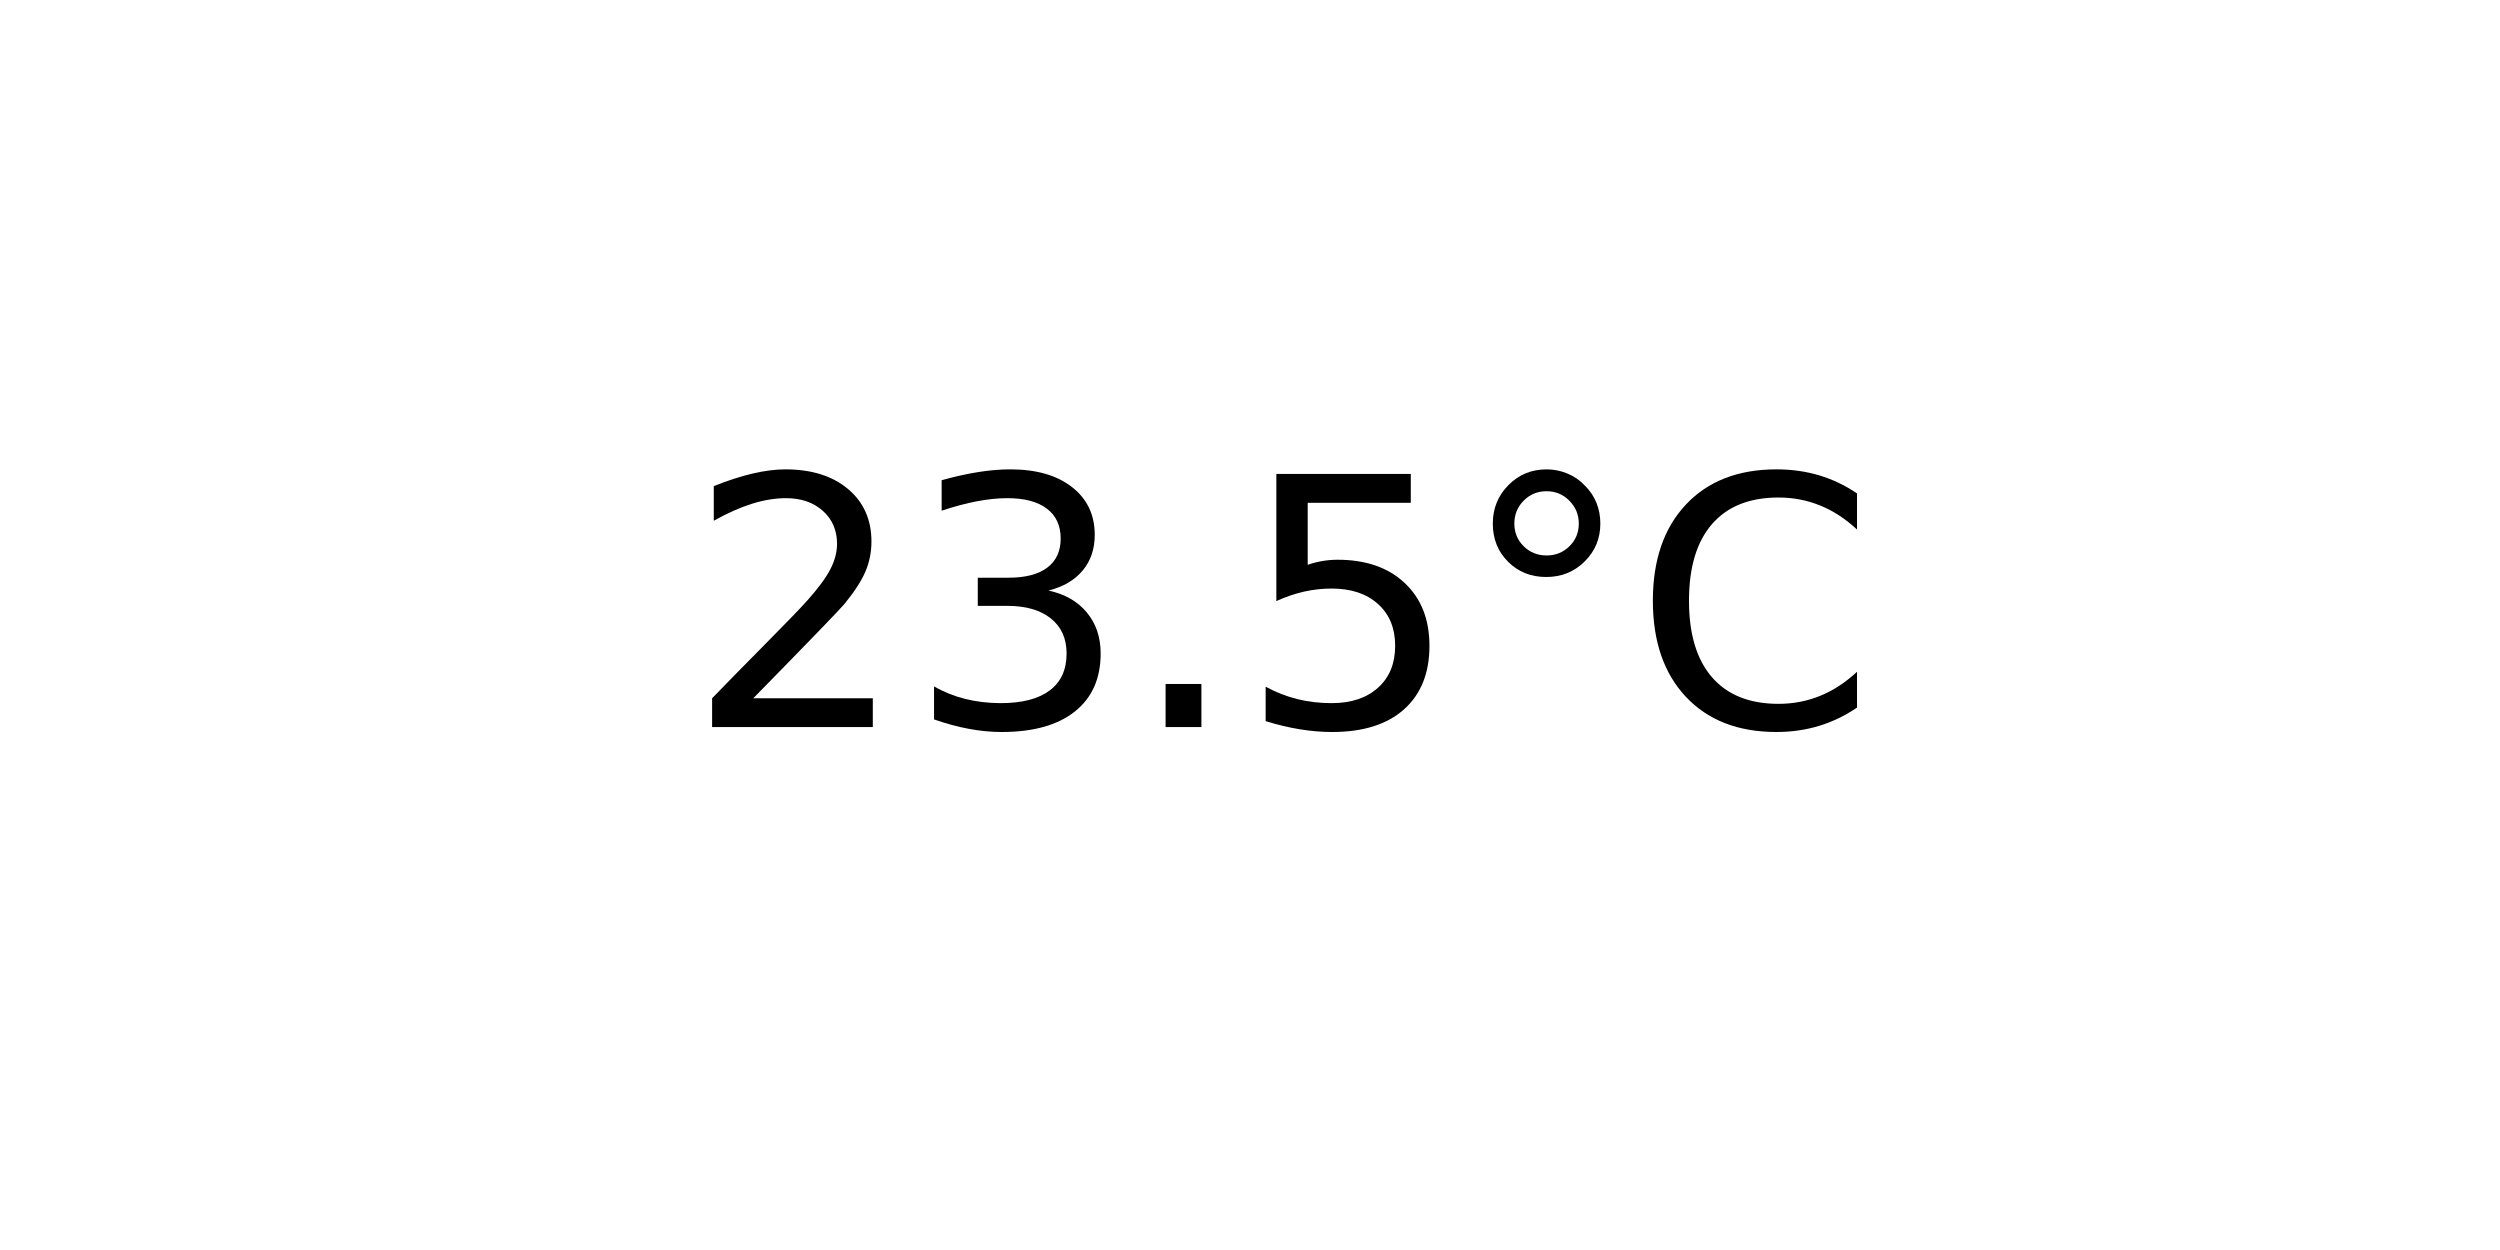
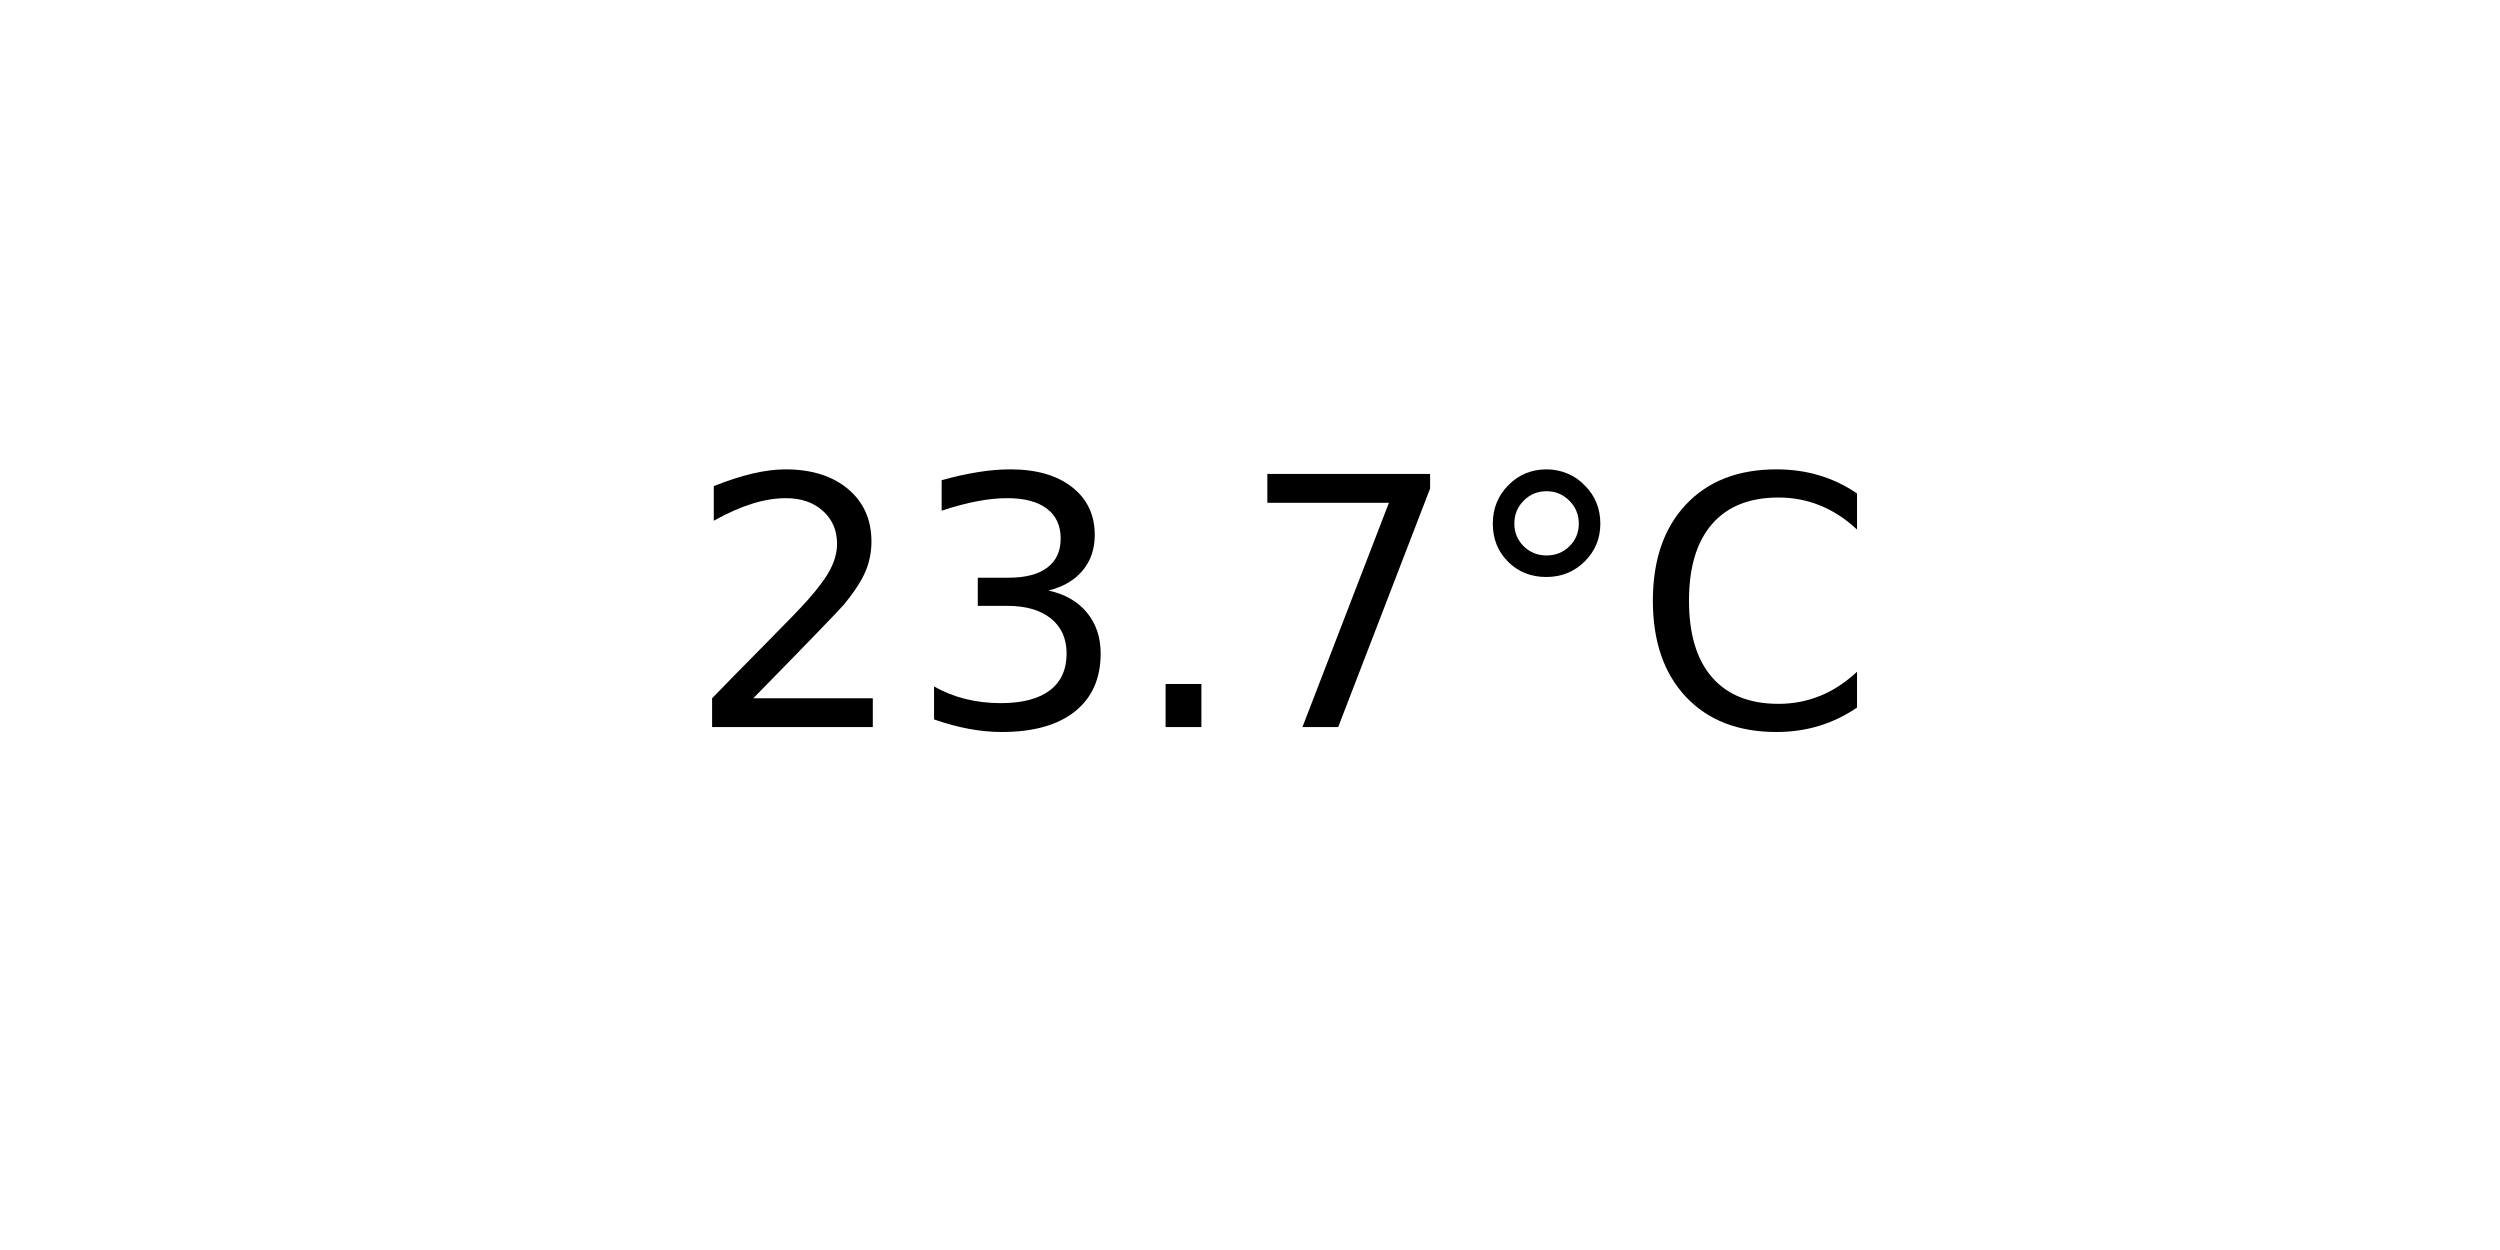
<svg xmlns="http://www.w3.org/2000/svg" xmlns:xlink="http://www.w3.org/1999/xlink" width="72pt" height="36pt" viewBox="0 0 72 36" version="1.1">
  <defs>
    <style type="text/css">*{stroke-linejoin: round; stroke-linecap: butt}</style>
  </defs>
  <g id="figure_1">
    <g id="axes_1">
      <g id="text_1">
        <g transform="translate(19.77578 20.93937) scale(0.1 -0.1)">
          <defs>
            <path id="DejaVuSans-32" d="M 1228 531  L 3431 531  L 3431 0  L 469 0  L 469 531  Q 828 903 1448 1529  Q 2069 2156 2228 2338  Q 2531 2678 2651 2914  Q 2772 3150 2772 3378  Q 2772 3750 2511 3984  Q 2250 4219 1831 4219  Q 1534 4219 1204 4116  Q 875 4013 500 3803  L 500 4441  Q 881 4594 1212 4672  Q 1544 4750 1819 4750  Q 2544 4750 2975 4387  Q 3406 4025 3406 3419  Q 3406 3131 3298 2873  Q 3191 2616 2906 2266  Q 2828 2175 2409 1742  Q 1991 1309 1228 531  z " transform="scale(0.015625)" />
            <path id="DejaVuSans-33" d="M 2597 2516  Q 3050 2419 3304 2112  Q 3559 1806 3559 1356  Q 3559 666 3084 287  Q 2609 -91 1734 -91  Q 1441 -91 1130 -33  Q 819 25 488 141  L 488 750  Q 750 597 1062 519  Q 1375 441 1716 441  Q 2309 441 2620 675  Q 2931 909 2931 1356  Q 2931 1769 2642 2001  Q 2353 2234 1838 2234  L 1294 2234  L 1294 2753  L 1863 2753  Q 2328 2753 2575 2939  Q 2822 3125 2822 3475  Q 2822 3834 2567 4026  Q 2313 4219 1838 4219  Q 1578 4219 1281 4162  Q 984 4106 628 3988  L 628 4550  Q 988 4650 1302 4700  Q 1616 4750 1894 4750  Q 2613 4750 3031 4423  Q 3450 4097 3450 3541  Q 3450 3153 3228 2886  Q 3006 2619 2597 2516  z " transform="scale(0.015625)" />
            <path id="DejaVuSans-2e" d="M 684 794  L 1344 794  L 1344 0  L 684 0  L 684 794  z " transform="scale(0.015625)" />
-             <path id="DejaVuSans-35" d="M 691 4666  L 3169 4666  L 3169 4134  L 1269 4134  L 1269 2991  Q 1406 3038 1543 3061  Q 1681 3084 1819 3084  Q 2600 3084 3056 2656  Q 3513 2228 3513 1497  Q 3513 744 3044 326  Q 2575 -91 1722 -91  Q 1428 -91 1123 -41  Q 819 9 494 109  L 494 744  Q 775 591 1075 516  Q 1375 441 1709 441  Q 2250 441 2565 725  Q 2881 1009 2881 1497  Q 2881 1984 2565 2268  Q 2250 2553 1709 2553  Q 1456 2553 1204 2497  Q 953 2441 691 2322  L 691 4666  z " transform="scale(0.015625)" />
+             <path id="DejaVuSans-37" d="M 525 4666  L 3525 4666  L 3525 4397  L 1831 0  L 1172 0  L 2766 4134  L 525 4134  L 525 4666  z " transform="scale(0.015625)" />
            <path id="DejaVuSans-b0" d="M 1600 4347  Q 1350 4347 1178 4173  Q 1006 4000 1006 3750  Q 1006 3503 1178 3333  Q 1350 3163 1600 3163  Q 1850 3163 2022 3333  Q 2194 3503 2194 3750  Q 2194 3997 2020 4172  Q 1847 4347 1600 4347  z M 1600 4750  Q 1800 4750 1984 4673  Q 2169 4597 2303 4453  Q 2447 4313 2519 4134  Q 2591 3956 2591 3750  Q 2591 3338 2302 3052  Q 2013 2766 1594 2766  Q 1172 2766 890 3047  Q 609 3328 609 3750  Q 609 4169 896 4459  Q 1184 4750 1600 4750  z " transform="scale(0.015625)" />
            <path id="DejaVuSans-43" d="M 4122 4306  L 4122 3641  Q 3803 3938 3442 4084  Q 3081 4231 2675 4231  Q 1875 4231 1450 3742  Q 1025 3253 1025 2328  Q 1025 1406 1450 917  Q 1875 428 2675 428  Q 3081 428 3442 575  Q 3803 722 4122 1019  L 4122 359  Q 3791 134 3420 21  Q 3050 -91 2638 -91  Q 1578 -91 968 557  Q 359 1206 359 2328  Q 359 3453 968 4101  Q 1578 4750 2638 4750  Q 3056 4750 3426 4639  Q 3797 4528 4122 4306  z " transform="scale(0.015625)" />
          </defs>
          <use xlink:href="#DejaVuSans-32" />
          <use xlink:href="#DejaVuSans-33" x="63.623" />
          <use xlink:href="#DejaVuSans-2e" x="127.246" />
-           <use xlink:href="#DejaVuSans-35" x="159.033" />
+           <use xlink:href="#DejaVuSans-37" x="159.033" />
          <use xlink:href="#DejaVuSans-b0" x="222.656" />
          <use xlink:href="#DejaVuSans-43" x="272.656" />
        </g>
      </g>
    </g>
  </g>
</svg>
